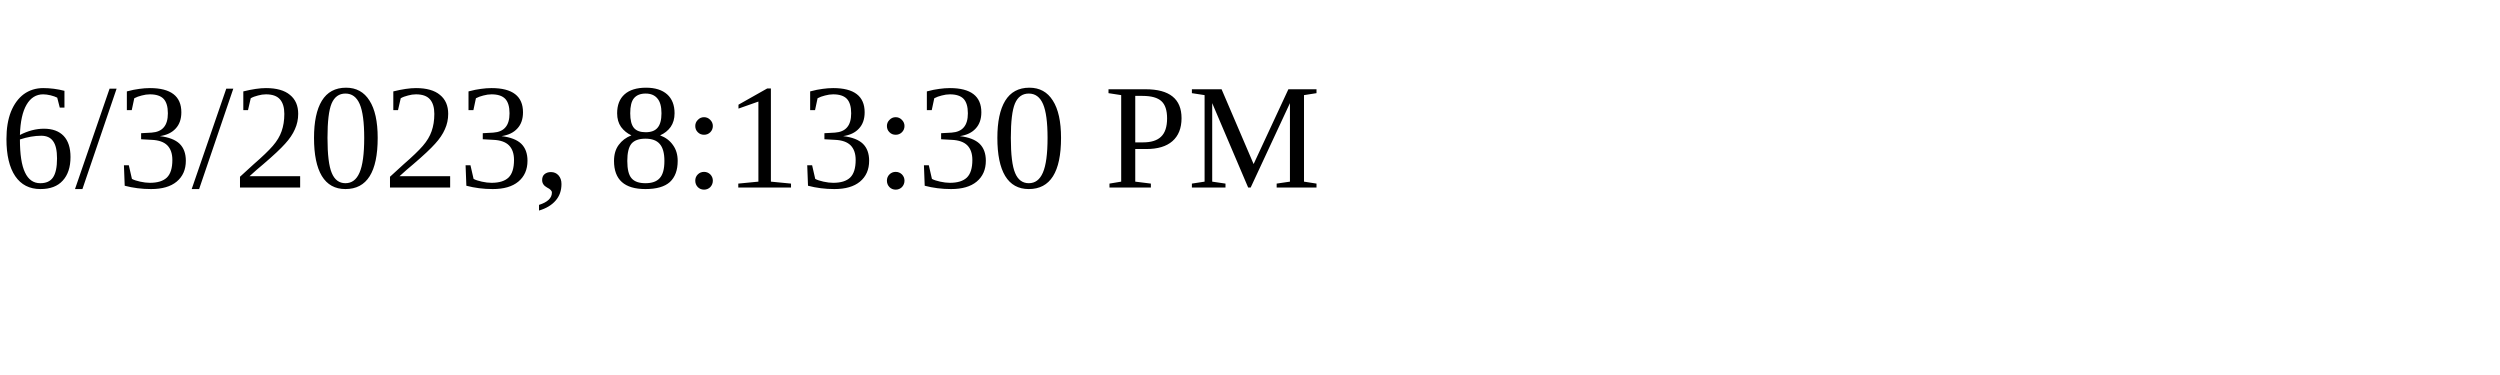
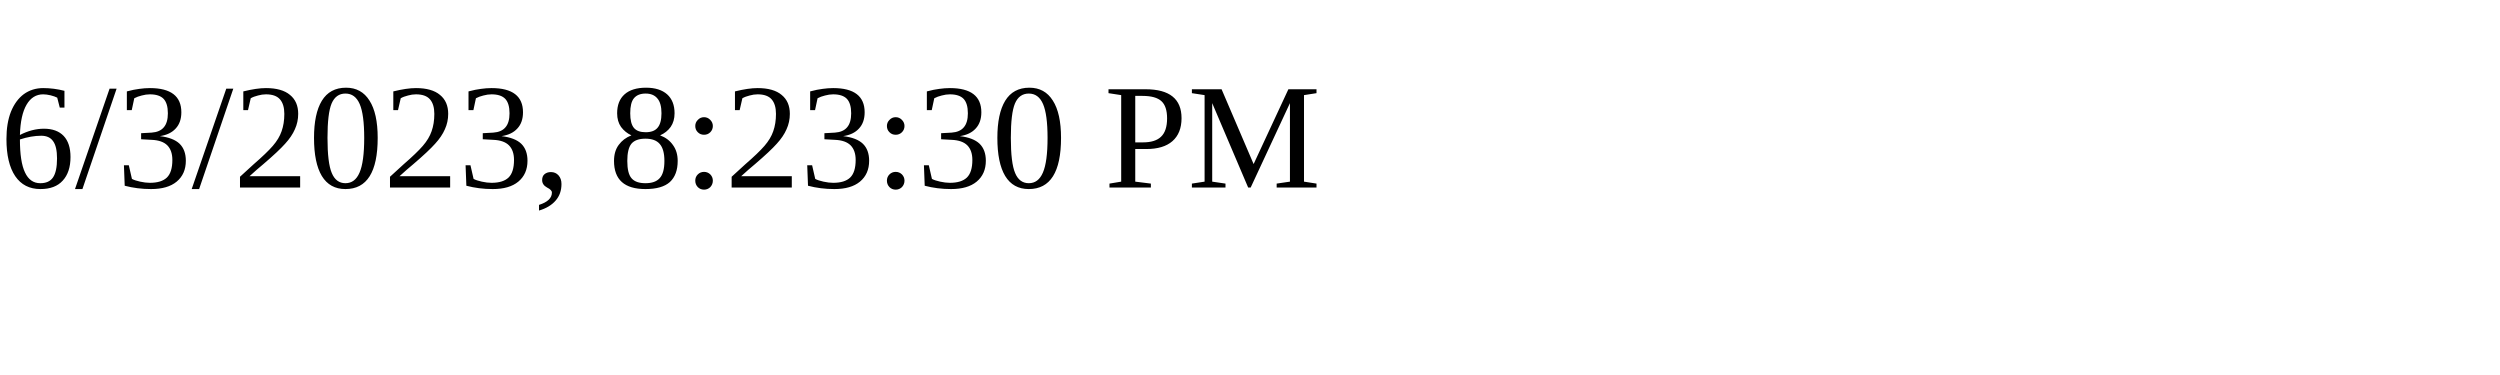
<svg xmlns="http://www.w3.org/2000/svg" height="30" width="200">
-   <text x="0" y="15">6/3/2023, 8:13:30 PM</text>
+   <text x="0" y="15">6/3/2023, 8:23:30 PM</text>
</svg>
